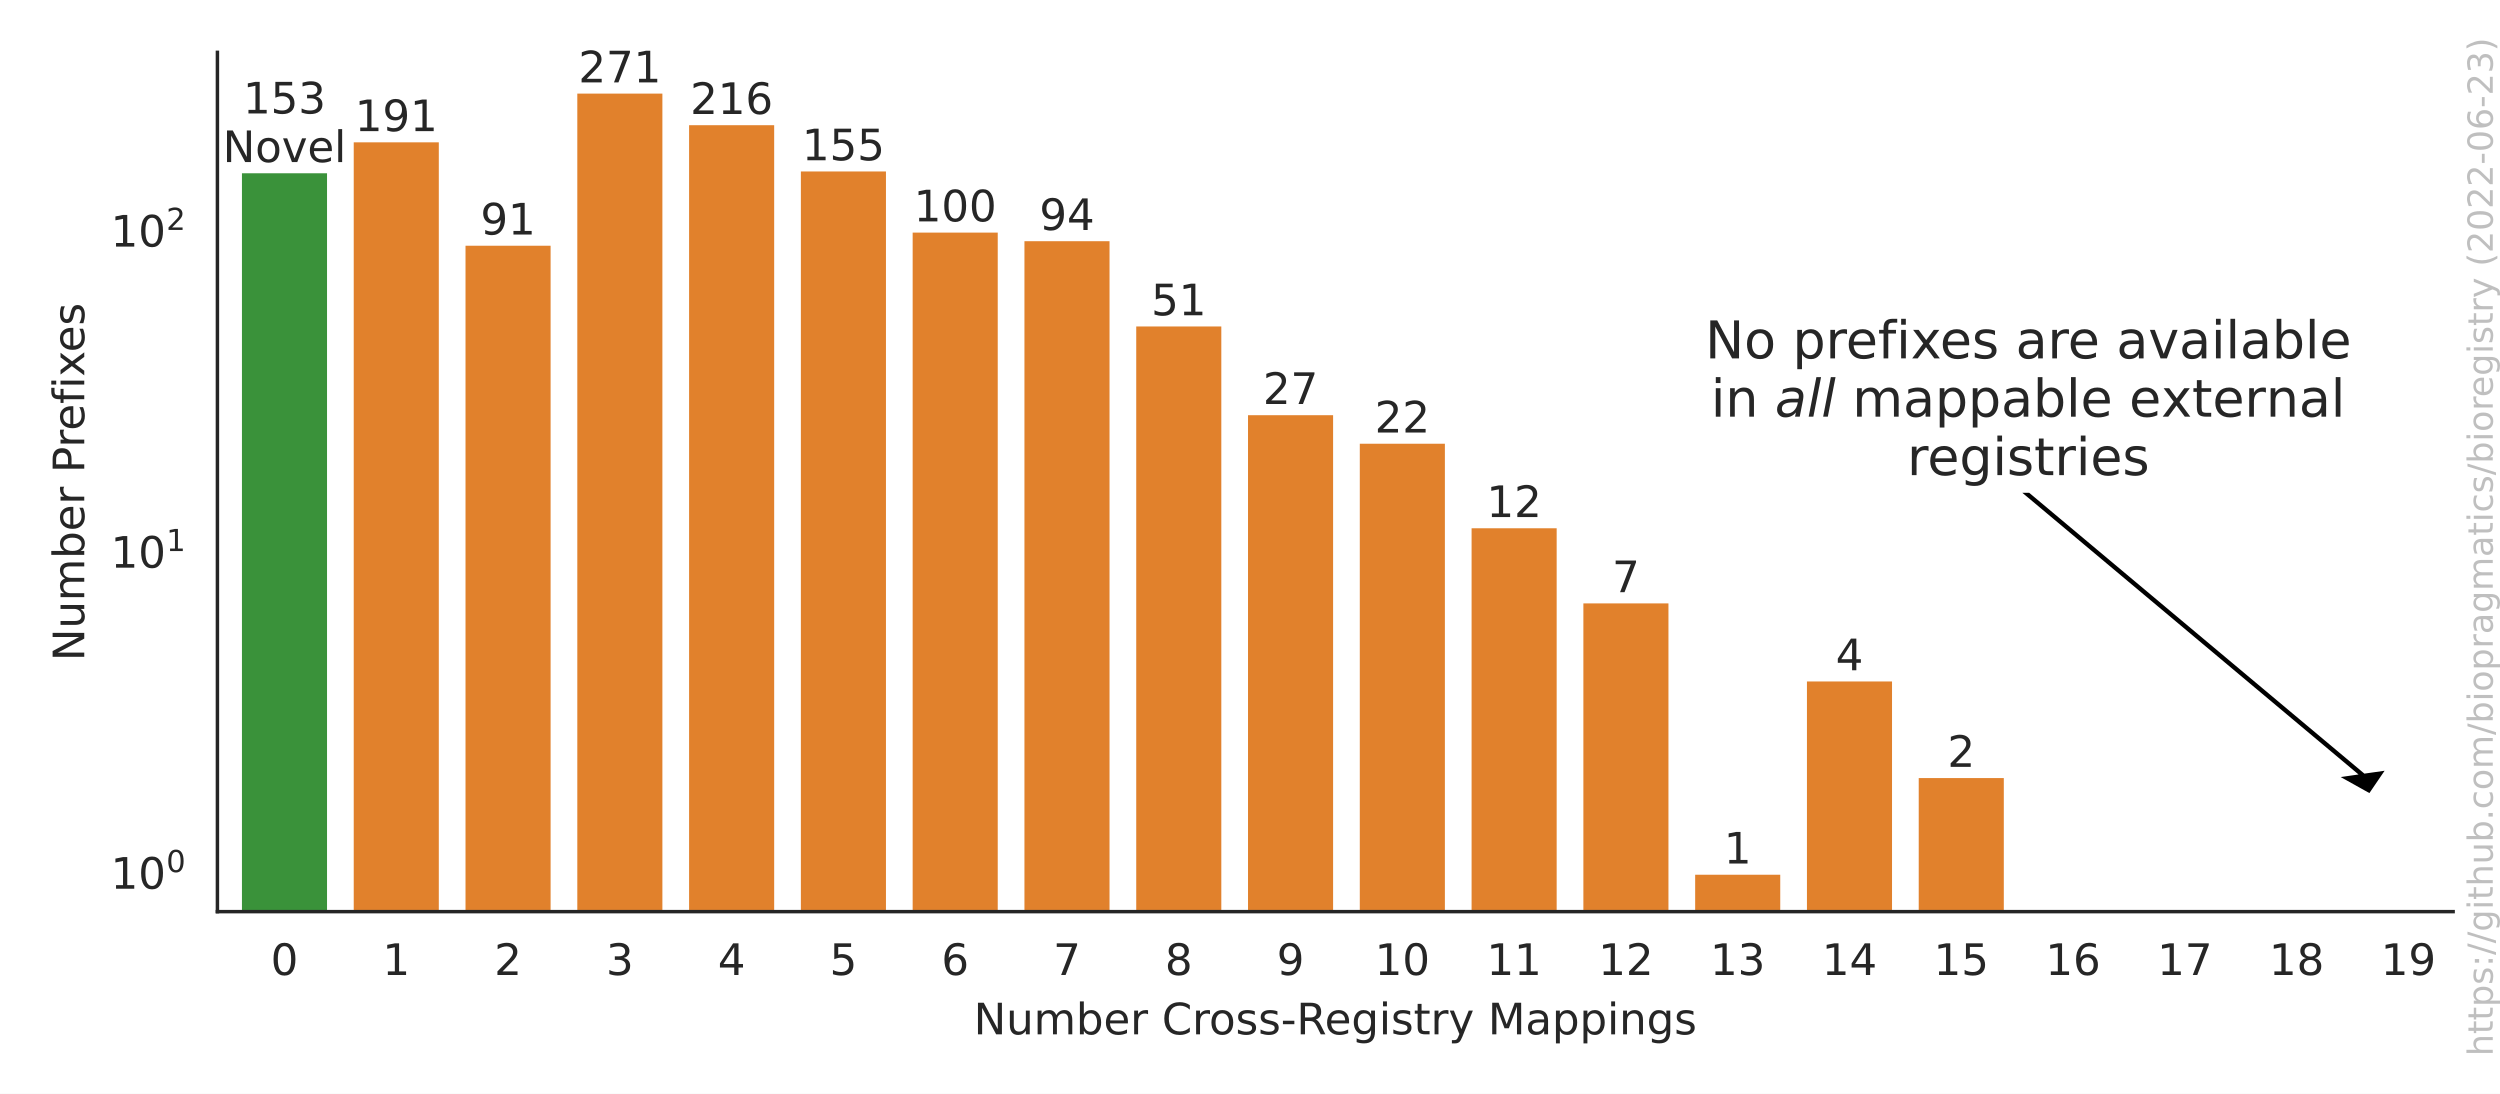
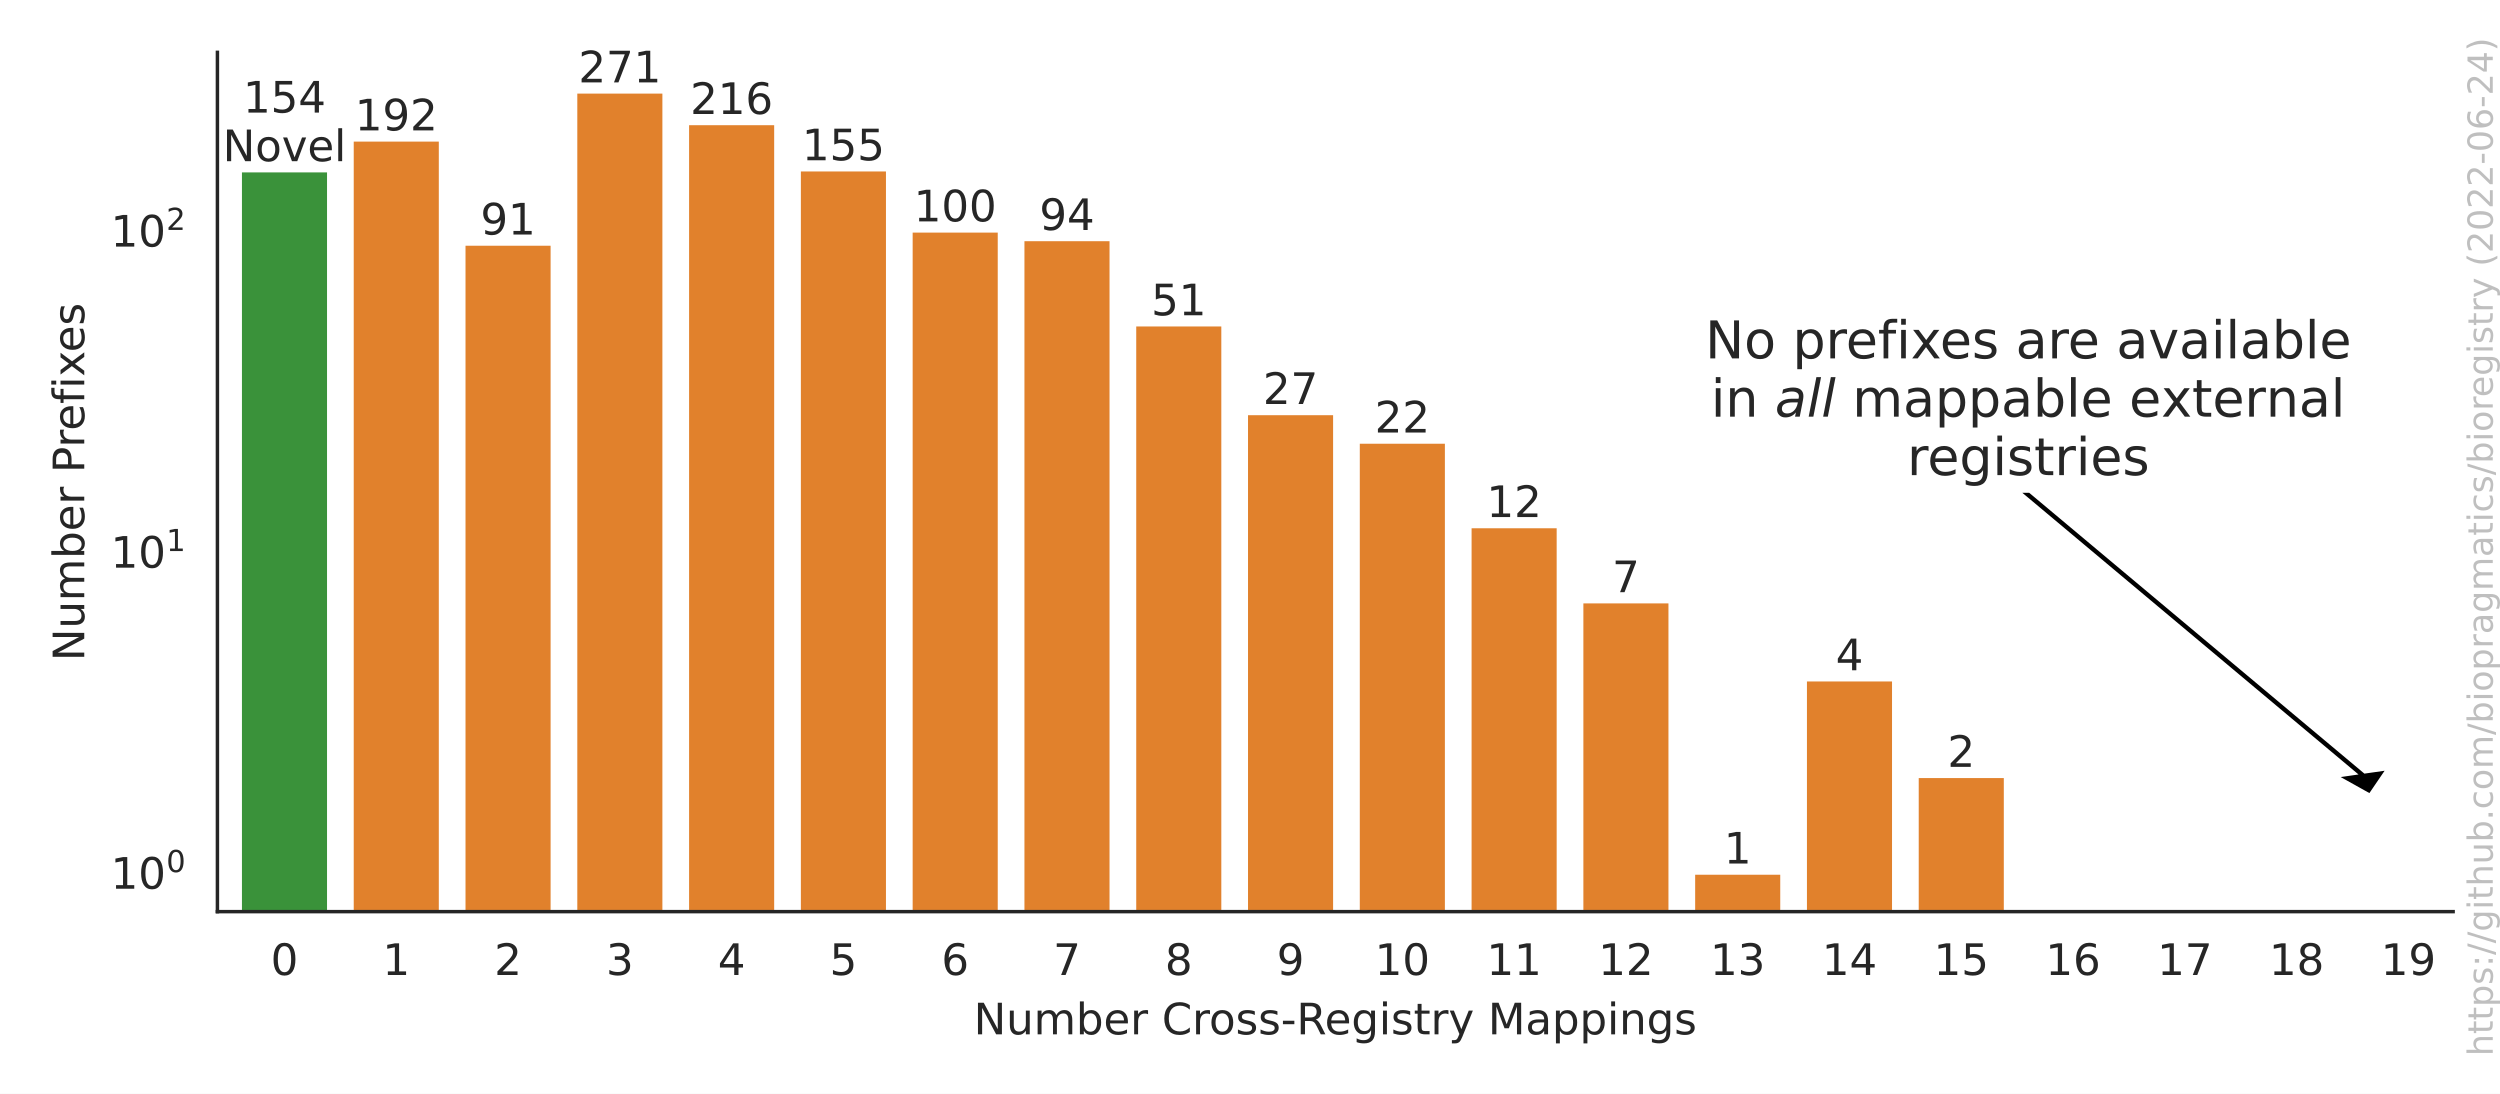
<svg xmlns="http://www.w3.org/2000/svg" xmlns:xlink="http://www.w3.org/1999/xlink" width="576pt" height="252pt" viewBox="0 0 576 252" version="1.1">
  <defs>
    <style type="text/css">*{stroke-linejoin: round; stroke-linecap: butt}</style>
  </defs>
  <g id="figure_1">
    <g id="patch_1">
      <path d="M 0 252  L 576 252  L 576 0  L 0 0  z " style="fill: #ffffff" />
    </g>
    <g id="axes_1">
      <g id="patch_2">
        <path d="M 50.093 210.04  L 565.2 210.04  L 565.2 12.06  L 50.093 12.06  z " style="fill: #ffffff" />
      </g>
      <g id="matplotlib.axis_1">
        <g id="xtick_1">
          <g id="text_1">
            <g style="fill: #262626" transform="translate(62.36465 224.6384)scale(0.1 -0.1)">
              <defs>
                <path id="DejaVuSans-30" d="M 2034 4250  Q 1547 4250 1301 3770  Q 1056 3291 1056 2328  Q 1056 1369 1301 889  Q 1547 409 2034 409  Q 2525 409 2770 889  Q 3016 1369 3016 2328  Q 3016 3291 2770 3770  Q 2525 4250 2034 4250  z M 2034 4750  Q 2819 4750 3233 4129  Q 3647 3509 3647 2328  Q 3647 1150 3233 529  Q 2819 -91 2034 -91  Q 1250 -91 836 529  Q 422 1150 422 2328  Q 422 3509 836 4129  Q 1250 4750 2034 4750  z " transform="scale(0.015625)" />
              </defs>
              <use xlink:href="#DejaVuSans-30" />
            </g>
          </g>
        </g>
        <g id="xtick_2">
          <g id="text_2">
            <g style="fill: #262626" transform="translate(88.12002 224.6384)scale(0.1 -0.1)">
              <defs>
                <path id="DejaVuSans-31" d="M 794 531  L 1825 531  L 1825 4091  L 703 3866  L 703 4441  L 1819 4666  L 2450 4666  L 2450 531  L 3481 531  L 3481 0  L 794 0  L 794 531  z " transform="scale(0.015625)" />
              </defs>
              <use xlink:href="#DejaVuSans-31" />
            </g>
          </g>
        </g>
        <g id="xtick_3">
          <g id="text_3">
            <g style="fill: #262626" transform="translate(113.8754 224.6384)scale(0.1 -0.1)">
              <defs>
                <path id="DejaVuSans-32" d="M 1228 531  L 3431 531  L 3431 0  L 469 0  L 469 531  Q 828 903 1448 1529  Q 2069 2156 2228 2338  Q 2531 2678 2651 2914  Q 2772 3150 2772 3378  Q 2772 3750 2511 3984  Q 2250 4219 1831 4219  Q 1534 4219 1204 4116  Q 875 4013 500 3803  L 500 4441  Q 881 4594 1212 4672  Q 1544 4750 1819 4750  Q 2544 4750 2975 4387  Q 3406 4025 3406 3419  Q 3406 3131 3298 2873  Q 3191 2616 2906 2266  Q 2828 2175 2409 1742  Q 1991 1309 1228 531  z " transform="scale(0.015625)" />
              </defs>
              <use xlink:href="#DejaVuSans-32" />
            </g>
          </g>
        </g>
        <g id="xtick_4">
          <g id="text_4">
            <g style="fill: #262626" transform="translate(139.6308 224.6384)scale(0.1 -0.1)">
              <defs>
                <path id="DejaVuSans-33" d="M 2597 2516  Q 3050 2419 3304 2112  Q 3559 1806 3559 1356  Q 3559 666 3084 287  Q 2609 -91 1734 -91  Q 1441 -91 1130 -33  Q 819 25 488 141  L 488 750  Q 750 597 1062 519  Q 1375 441 1716 441  Q 2309 441 2620 675  Q 2931 909 2931 1356  Q 2931 1769 2642 2001  Q 2353 2234 1838 2234  L 1294 2234  L 1294 2753  L 1863 2753  Q 2328 2753 2575 2939  Q 2822 3125 2822 3475  Q 2822 3834 2567 4026  Q 2313 4219 1838 4219  Q 1578 4219 1281 4162  Q 984 4106 628 3988  L 628 4550  Q 988 4650 1302 4700  Q 1616 4750 1894 4750  Q 2613 4750 3031 4423  Q 3450 4097 3450 3541  Q 3450 3153 3228 2886  Q 3006 2619 2597 2516  z " transform="scale(0.015625)" />
              </defs>
              <use xlink:href="#DejaVuSans-33" />
            </g>
          </g>
        </g>
        <g id="xtick_5">
          <g id="text_5">
            <g style="fill: #262626" transform="translate(165.3861 224.6384)scale(0.1 -0.1)">
              <defs>
                <path id="DejaVuSans-34" d="M 2419 4116  L 825 1625  L 2419 1625  L 2419 4116  z M 2253 4666  L 3047 4666  L 3047 1625  L 3713 1625  L 3713 1100  L 3047 1100  L 3047 0  L 2419 0  L 2419 1100  L 313 1100  L 313 1709  L 2253 4666  z " transform="scale(0.015625)" />
              </defs>
              <use xlink:href="#DejaVuSans-34" />
            </g>
          </g>
        </g>
        <g id="xtick_6">
          <g id="text_6">
            <g style="fill: #262626" transform="translate(191.1415 224.6384)scale(0.1 -0.1)">
              <defs>
                <path id="DejaVuSans-35" d="M 691 4666  L 3169 4666  L 3169 4134  L 1269 4134  L 1269 2991  Q 1406 3038 1543 3061  Q 1681 3084 1819 3084  Q 2600 3084 3056 2656  Q 3513 2228 3513 1497  Q 3513 744 3044 326  Q 2575 -91 1722 -91  Q 1428 -91 1123 -41  Q 819 9 494 109  L 494 744  Q 775 591 1075 516  Q 1375 441 1709 441  Q 2250 441 2565 725  Q 2881 1009 2881 1497  Q 2881 1984 2565 2268  Q 2250 2553 1709 2553  Q 1456 2553 1204 2497  Q 953 2441 691 2322  L 691 4666  z " transform="scale(0.015625)" />
              </defs>
              <use xlink:href="#DejaVuSans-35" />
            </g>
          </g>
        </g>
        <g id="xtick_7">
          <g id="text_7">
            <g style="fill: #262626" transform="translate(216.8968 224.6384)scale(0.1 -0.1)">
              <defs>
                <path id="DejaVuSans-36" d="M 2113 2584  Q 1688 2584 1439 2293  Q 1191 2003 1191 1497  Q 1191 994 1439 701  Q 1688 409 2113 409  Q 2538 409 2786 701  Q 3034 994 3034 1497  Q 3034 2003 2786 2293  Q 2538 2584 2113 2584  z M 3366 4563  L 3366 3988  Q 3128 4100 2886 4159  Q 2644 4219 2406 4219  Q 1781 4219 1451 3797  Q 1122 3375 1075 2522  Q 1259 2794 1537 2939  Q 1816 3084 2150 3084  Q 2853 3084 3261 2657  Q 3669 2231 3669 1497  Q 3669 778 3244 343  Q 2819 -91 2113 -91  Q 1303 -91 875 529  Q 447 1150 447 2328  Q 447 3434 972 4092  Q 1497 4750 2381 4750  Q 2619 4750 2861 4703  Q 3103 4656 3366 4563  z " transform="scale(0.015625)" />
              </defs>
              <use xlink:href="#DejaVuSans-36" />
            </g>
          </g>
        </g>
        <g id="xtick_8">
          <g id="text_8">
            <g style="fill: #262626" transform="translate(242.6522 224.6384)scale(0.1 -0.1)">
              <defs>
                <path id="DejaVuSans-37" d="M 525 4666  L 3525 4666  L 3525 4397  L 1831 0  L 1172 0  L 2766 4134  L 525 4134  L 525 4666  z " transform="scale(0.015625)" />
              </defs>
              <use xlink:href="#DejaVuSans-37" />
            </g>
          </g>
        </g>
        <g id="xtick_9">
          <g id="text_9">
            <g style="fill: #262626" transform="translate(268.4076 224.6384)scale(0.1 -0.1)">
              <defs>
                <path id="DejaVuSans-38" d="M 2034 2216  Q 1584 2216 1326 1975  Q 1069 1734 1069 1313  Q 1069 891 1326 650  Q 1584 409 2034 409  Q 2484 409 2743 651  Q 3003 894 3003 1313  Q 3003 1734 2745 1975  Q 2488 2216 2034 2216  z M 1403 2484  Q 997 2584 770 2862  Q 544 3141 544 3541  Q 544 4100 942 4425  Q 1341 4750 2034 4750  Q 2731 4750 3128 4425  Q 3525 4100 3525 3541  Q 3525 3141 3298 2862  Q 3072 2584 2669 2484  Q 3125 2378 3379 2068  Q 3634 1759 3634 1313  Q 3634 634 3220 271  Q 2806 -91 2034 -91  Q 1263 -91 848 271  Q 434 634 434 1313  Q 434 1759 690 2068  Q 947 2378 1403 2484  z M 1172 3481  Q 1172 3119 1398 2916  Q 1625 2713 2034 2713  Q 2441 2713 2670 2916  Q 2900 3119 2900 3481  Q 2900 3844 2670 4047  Q 2441 4250 2034 4250  Q 1625 4250 1398 4047  Q 1172 3844 1172 3481  z " transform="scale(0.015625)" />
              </defs>
              <use xlink:href="#DejaVuSans-38" />
            </g>
          </g>
        </g>
        <g id="xtick_10">
          <g id="text_10">
            <g style="fill: #262626" transform="translate(294.1629 224.6384)scale(0.1 -0.1)">
              <defs>
                <path id="DejaVuSans-39" d="M 703 97  L 703 672  Q 941 559 1184 500  Q 1428 441 1663 441  Q 2288 441 2617 861  Q 2947 1281 2994 2138  Q 2813 1869 2534 1725  Q 2256 1581 1919 1581  Q 1219 1581 811 2004  Q 403 2428 403 3163  Q 403 3881 828 4315  Q 1253 4750 1959 4750  Q 2769 4750 3195 4129  Q 3622 3509 3622 2328  Q 3622 1225 3098 567  Q 2575 -91 1691 -91  Q 1453 -91 1209 -44  Q 966 3 703 97  z M 1959 2075  Q 2384 2075 2632 2365  Q 2881 2656 2881 3163  Q 2881 3666 2632 3958  Q 2384 4250 1959 4250  Q 1534 4250 1286 3958  Q 1038 3666 1038 3163  Q 1038 2656 1286 2365  Q 1534 2075 1959 2075  z " transform="scale(0.015625)" />
              </defs>
              <use xlink:href="#DejaVuSans-39" />
            </g>
          </g>
        </g>
        <g id="xtick_11">
          <g id="text_11">
            <g style="fill: #262626" transform="translate(316.7371 224.6384)scale(0.1 -0.1)">
              <use xlink:href="#DejaVuSans-31" />
              <use xlink:href="#DejaVuSans-30" x="63.623" />
            </g>
          </g>
        </g>
        <g id="xtick_12">
          <g id="text_12">
            <g style="fill: #262626" transform="translate(342.4924 224.6384)scale(0.1 -0.1)">
              <use xlink:href="#DejaVuSans-31" />
              <use xlink:href="#DejaVuSans-31" x="63.623" />
            </g>
          </g>
        </g>
        <g id="xtick_13">
          <g id="text_13">
            <g style="fill: #262626" transform="translate(368.2478 224.6384)scale(0.1 -0.1)">
              <use xlink:href="#DejaVuSans-31" />
              <use xlink:href="#DejaVuSans-32" x="63.623" />
            </g>
          </g>
        </g>
        <g id="xtick_14">
          <g id="text_14">
            <g style="fill: #262626" transform="translate(394.0032 224.6384)scale(0.1 -0.1)">
              <use xlink:href="#DejaVuSans-31" />
              <use xlink:href="#DejaVuSans-33" x="63.623" />
            </g>
          </g>
        </g>
        <g id="xtick_15">
          <g id="text_15">
            <g style="fill: #262626" transform="translate(419.7585 224.6384)scale(0.1 -0.1)">
              <use xlink:href="#DejaVuSans-31" />
              <use xlink:href="#DejaVuSans-34" x="63.623" />
            </g>
          </g>
        </g>
        <g id="xtick_16">
          <g id="text_16">
            <g style="fill: #262626" transform="translate(445.5139 224.6384)scale(0.1 -0.1)">
              <use xlink:href="#DejaVuSans-31" />
              <use xlink:href="#DejaVuSans-35" x="63.623" />
            </g>
          </g>
        </g>
        <g id="xtick_17">
          <g id="text_17">
            <g style="fill: #262626" transform="translate(471.2693 224.6384)scale(0.1 -0.1)">
              <use xlink:href="#DejaVuSans-31" />
              <use xlink:href="#DejaVuSans-36" x="63.623" />
            </g>
          </g>
        </g>
        <g id="xtick_18">
          <g id="text_18">
            <g style="fill: #262626" transform="translate(497.0246 224.6384)scale(0.1 -0.1)">
              <use xlink:href="#DejaVuSans-31" />
              <use xlink:href="#DejaVuSans-37" x="63.623" />
            </g>
          </g>
        </g>
        <g id="xtick_19">
          <g id="text_19">
            <g style="fill: #262626" transform="translate(522.78 224.6384)scale(0.1 -0.1)">
              <use xlink:href="#DejaVuSans-31" />
              <use xlink:href="#DejaVuSans-38" x="63.623" />
            </g>
          </g>
        </g>
        <g id="xtick_20">
          <g id="text_20">
            <g style="fill: #262626" transform="translate(548.5354 224.6384)scale(0.1 -0.1)">
              <use xlink:href="#DejaVuSans-31" />
              <use xlink:href="#DejaVuSans-39" x="63.623" />
            </g>
          </g>
        </g>
        <g id="text_21">
          <g style="fill: #262626" transform="translate(224.3432 238.3166)scale(0.1 -0.1)">
            <defs>
              <path id="DejaVuSans-4e" d="M 628 4666  L 1478 4666  L 3547 763  L 3547 4666  L 4159 4666  L 4159 0  L 3309 0  L 1241 3903  L 1241 0  L 628 0  L 628 4666  z " transform="scale(0.015625)" />
              <path id="DejaVuSans-75" d="M 544 1381  L 544 3500  L 1119 3500  L 1119 1403  Q 1119 906 1312 657  Q 1506 409 1894 409  Q 2359 409 2629 706  Q 2900 1003 2900 1516  L 2900 3500  L 3475 3500  L 3475 0  L 2900 0  L 2900 538  Q 2691 219 2414 64  Q 2138 -91 1772 -91  Q 1169 -91 856 284  Q 544 659 544 1381  z M 1991 3584  L 1991 3584  z " transform="scale(0.015625)" />
              <path id="DejaVuSans-6d" d="M 3328 2828  Q 3544 3216 3844 3400  Q 4144 3584 4550 3584  Q 5097 3584 5394 3201  Q 5691 2819 5691 2113  L 5691 0  L 5113 0  L 5113 2094  Q 5113 2597 4934 2840  Q 4756 3084 4391 3084  Q 3944 3084 3684 2787  Q 3425 2491 3425 1978  L 3425 0  L 2847 0  L 2847 2094  Q 2847 2600 2669 2842  Q 2491 3084 2119 3084  Q 1678 3084 1418 2786  Q 1159 2488 1159 1978  L 1159 0  L 581 0  L 581 3500  L 1159 3500  L 1159 2956  Q 1356 3278 1631 3431  Q 1906 3584 2284 3584  Q 2666 3584 2933 3390  Q 3200 3197 3328 2828  z " transform="scale(0.015625)" />
              <path id="DejaVuSans-62" d="M 3116 1747  Q 3116 2381 2855 2742  Q 2594 3103 2138 3103  Q 1681 3103 1420 2742  Q 1159 2381 1159 1747  Q 1159 1113 1420 752  Q 1681 391 2138 391  Q 2594 391 2855 752  Q 3116 1113 3116 1747  z M 1159 2969  Q 1341 3281 1617 3432  Q 1894 3584 2278 3584  Q 2916 3584 3314 3078  Q 3713 2572 3713 1747  Q 3713 922 3314 415  Q 2916 -91 2278 -91  Q 1894 -91 1617 61  Q 1341 213 1159 525  L 1159 0  L 581 0  L 581 4863  L 1159 4863  L 1159 2969  z " transform="scale(0.015625)" />
              <path id="DejaVuSans-65" d="M 3597 1894  L 3597 1613  L 953 1613  Q 991 1019 1311 708  Q 1631 397 2203 397  Q 2534 397 2845 478  Q 3156 559 3463 722  L 3463 178  Q 3153 47 2828 -22  Q 2503 -91 2169 -91  Q 1331 -91 842 396  Q 353 884 353 1716  Q 353 2575 817 3079  Q 1281 3584 2069 3584  Q 2775 3584 3186 3129  Q 3597 2675 3597 1894  z M 3022 2063  Q 3016 2534 2758 2815  Q 2500 3097 2075 3097  Q 1594 3097 1305 2825  Q 1016 2553 972 2059  L 3022 2063  z " transform="scale(0.015625)" />
              <path id="DejaVuSans-72" d="M 2631 2963  Q 2534 3019 2420 3045  Q 2306 3072 2169 3072  Q 1681 3072 1420 2755  Q 1159 2438 1159 1844  L 1159 0  L 581 0  L 581 3500  L 1159 3500  L 1159 2956  Q 1341 3275 1631 3429  Q 1922 3584 2338 3584  Q 2397 3584 2469 3576  Q 2541 3569 2628 3553  L 2631 2963  z " transform="scale(0.015625)" />
              <path id="DejaVuSans-20" transform="scale(0.015625)" />
              <path id="DejaVuSans-43" d="M 4122 4306  L 4122 3641  Q 3803 3938 3442 4084  Q 3081 4231 2675 4231  Q 1875 4231 1450 3742  Q 1025 3253 1025 2328  Q 1025 1406 1450 917  Q 1875 428 2675 428  Q 3081 428 3442 575  Q 3803 722 4122 1019  L 4122 359  Q 3791 134 3420 21  Q 3050 -91 2638 -91  Q 1578 -91 968 557  Q 359 1206 359 2328  Q 359 3453 968 4101  Q 1578 4750 2638 4750  Q 3056 4750 3426 4639  Q 3797 4528 4122 4306  z " transform="scale(0.015625)" />
              <path id="DejaVuSans-6f" d="M 1959 3097  Q 1497 3097 1228 2736  Q 959 2375 959 1747  Q 959 1119 1226 758  Q 1494 397 1959 397  Q 2419 397 2687 759  Q 2956 1122 2956 1747  Q 2956 2369 2687 2733  Q 2419 3097 1959 3097  z M 1959 3584  Q 2709 3584 3137 3096  Q 3566 2609 3566 1747  Q 3566 888 3137 398  Q 2709 -91 1959 -91  Q 1206 -91 779 398  Q 353 888 353 1747  Q 353 2609 779 3096  Q 1206 3584 1959 3584  z " transform="scale(0.015625)" />
              <path id="DejaVuSans-73" d="M 2834 3397  L 2834 2853  Q 2591 2978 2328 3040  Q 2066 3103 1784 3103  Q 1356 3103 1142 2972  Q 928 2841 928 2578  Q 928 2378 1081 2264  Q 1234 2150 1697 2047  L 1894 2003  Q 2506 1872 2764 1633  Q 3022 1394 3022 966  Q 3022 478 2636 193  Q 2250 -91 1575 -91  Q 1294 -91 989 -36  Q 684 19 347 128  L 347 722  Q 666 556 975 473  Q 1284 391 1588 391  Q 1994 391 2212 530  Q 2431 669 2431 922  Q 2431 1156 2273 1281  Q 2116 1406 1581 1522  L 1381 1569  Q 847 1681 609 1914  Q 372 2147 372 2553  Q 372 3047 722 3315  Q 1072 3584 1716 3584  Q 2034 3584 2315 3537  Q 2597 3491 2834 3397  z " transform="scale(0.015625)" />
              <path id="DejaVuSans-2d" d="M 313 2009  L 1997 2009  L 1997 1497  L 313 1497  L 313 2009  z " transform="scale(0.015625)" />
              <path id="DejaVuSans-52" d="M 2841 2188  Q 3044 2119 3236 1894  Q 3428 1669 3622 1275  L 4263 0  L 3584 0  L 2988 1197  Q 2756 1666 2539 1819  Q 2322 1972 1947 1972  L 1259 1972  L 1259 0  L 628 0  L 628 4666  L 2053 4666  Q 2853 4666 3247 4331  Q 3641 3997 3641 3322  Q 3641 2881 3436 2590  Q 3231 2300 2841 2188  z M 1259 4147  L 1259 2491  L 2053 2491  Q 2509 2491 2742 2702  Q 2975 2913 2975 3322  Q 2975 3731 2742 3939  Q 2509 4147 2053 4147  L 1259 4147  z " transform="scale(0.015625)" />
              <path id="DejaVuSans-67" d="M 2906 1791  Q 2906 2416 2648 2759  Q 2391 3103 1925 3103  Q 1463 3103 1205 2759  Q 947 2416 947 1791  Q 947 1169 1205 825  Q 1463 481 1925 481  Q 2391 481 2648 825  Q 2906 1169 2906 1791  z M 3481 434  Q 3481 -459 3084 -895  Q 2688 -1331 1869 -1331  Q 1566 -1331 1297 -1286  Q 1028 -1241 775 -1147  L 775 -588  Q 1028 -725 1275 -790  Q 1522 -856 1778 -856  Q 2344 -856 2625 -561  Q 2906 -266 2906 331  L 2906 616  Q 2728 306 2450 153  Q 2172 0 1784 0  Q 1141 0 747 490  Q 353 981 353 1791  Q 353 2603 747 3093  Q 1141 3584 1784 3584  Q 2172 3584 2450 3431  Q 2728 3278 2906 2969  L 2906 3500  L 3481 3500  L 3481 434  z " transform="scale(0.015625)" />
              <path id="DejaVuSans-69" d="M 603 3500  L 1178 3500  L 1178 0  L 603 0  L 603 3500  z M 603 4863  L 1178 4863  L 1178 4134  L 603 4134  L 603 4863  z " transform="scale(0.015625)" />
              <path id="DejaVuSans-74" d="M 1172 4494  L 1172 3500  L 2356 3500  L 2356 3053  L 1172 3053  L 1172 1153  Q 1172 725 1289 603  Q 1406 481 1766 481  L 2356 481  L 2356 0  L 1766 0  Q 1100 0 847 248  Q 594 497 594 1153  L 594 3053  L 172 3053  L 172 3500  L 594 3500  L 594 4494  L 1172 4494  z " transform="scale(0.015625)" />
              <path id="DejaVuSans-79" d="M 2059 -325  Q 1816 -950 1584 -1140  Q 1353 -1331 966 -1331  L 506 -1331  L 506 -850  L 844 -850  Q 1081 -850 1212 -737  Q 1344 -625 1503 -206  L 1606 56  L 191 3500  L 800 3500  L 1894 763  L 2988 3500  L 3597 3500  L 2059 -325  z " transform="scale(0.015625)" />
              <path id="DejaVuSans-4d" d="M 628 4666  L 1569 4666  L 2759 1491  L 3956 4666  L 4897 4666  L 4897 0  L 4281 0  L 4281 4097  L 3078 897  L 2444 897  L 1241 4097  L 1241 0  L 628 0  L 628 4666  z " transform="scale(0.015625)" />
              <path id="DejaVuSans-61" d="M 2194 1759  Q 1497 1759 1228 1600  Q 959 1441 959 1056  Q 959 750 1161 570  Q 1363 391 1709 391  Q 2188 391 2477 730  Q 2766 1069 2766 1631  L 2766 1759  L 2194 1759  z M 3341 1997  L 3341 0  L 2766 0  L 2766 531  Q 2569 213 2275 61  Q 1981 -91 1556 -91  Q 1019 -91 701 211  Q 384 513 384 1019  Q 384 1609 779 1909  Q 1175 2209 1959 2209  L 2766 2209  L 2766 2266  Q 2766 2663 2505 2880  Q 2244 3097 1772 3097  Q 1472 3097 1187 3025  Q 903 2953 641 2809  L 641 3341  Q 956 3463 1253 3523  Q 1550 3584 1831 3584  Q 2591 3584 2966 3190  Q 3341 2797 3341 1997  z " transform="scale(0.015625)" />
              <path id="DejaVuSans-70" d="M 1159 525  L 1159 -1331  L 581 -1331  L 581 3500  L 1159 3500  L 1159 2969  Q 1341 3281 1617 3432  Q 1894 3584 2278 3584  Q 2916 3584 3314 3078  Q 3713 2572 3713 1747  Q 3713 922 3314 415  Q 2916 -91 2278 -91  Q 1894 -91 1617 61  Q 1341 213 1159 525  z M 3116 1747  Q 3116 2381 2855 2742  Q 2594 3103 2138 3103  Q 1681 3103 1420 2742  Q 1159 2381 1159 1747  Q 1159 1113 1420 752  Q 1681 391 2138 391  Q 2594 391 2855 752  Q 3116 1113 3116 1747  z " transform="scale(0.015625)" />
              <path id="DejaVuSans-6e" d="M 3513 2113  L 3513 0  L 2938 0  L 2938 2094  Q 2938 2591 2744 2837  Q 2550 3084 2163 3084  Q 1697 3084 1428 2787  Q 1159 2491 1159 1978  L 1159 0  L 581 0  L 581 3500  L 1159 3500  L 1159 2956  Q 1366 3272 1645 3428  Q 1925 3584 2291 3584  Q 2894 3584 3203 3211  Q 3513 2838 3513 2113  z " transform="scale(0.015625)" />
            </defs>
            <use xlink:href="#DejaVuSans-4e" />
            <use xlink:href="#DejaVuSans-75" x="74.805" />
            <use xlink:href="#DejaVuSans-6d" x="138.184" />
            <use xlink:href="#DejaVuSans-62" x="235.596" />
            <use xlink:href="#DejaVuSans-65" x="299.072" />
            <use xlink:href="#DejaVuSans-72" x="360.596" />
            <use xlink:href="#DejaVuSans-20" x="401.709" />
            <use xlink:href="#DejaVuSans-43" x="433.496" />
            <use xlink:href="#DejaVuSans-72" x="503.32" />
            <use xlink:href="#DejaVuSans-6f" x="542.184" />
            <use xlink:href="#DejaVuSans-73" x="603.365" />
            <use xlink:href="#DejaVuSans-73" x="655.465" />
            <use xlink:href="#DejaVuSans-2d" x="707.564" />
            <use xlink:href="#DejaVuSans-52" x="743.648" />
            <use xlink:href="#DejaVuSans-65" x="808.631" />
            <use xlink:href="#DejaVuSans-67" x="870.154" />
            <use xlink:href="#DejaVuSans-69" x="933.631" />
            <use xlink:href="#DejaVuSans-73" x="961.414" />
            <use xlink:href="#DejaVuSans-74" x="1013.514" />
            <use xlink:href="#DejaVuSans-72" x="1052.723" />
            <use xlink:href="#DejaVuSans-79" x="1093.836" />
            <use xlink:href="#DejaVuSans-20" x="1153.016" />
            <use xlink:href="#DejaVuSans-4d" x="1184.803" />
            <use xlink:href="#DejaVuSans-61" x="1271.082" />
            <use xlink:href="#DejaVuSans-70" x="1332.361" />
            <use xlink:href="#DejaVuSans-70" x="1395.838" />
            <use xlink:href="#DejaVuSans-69" x="1459.314" />
            <use xlink:href="#DejaVuSans-6e" x="1487.098" />
            <use xlink:href="#DejaVuSans-67" x="1550.477" />
            <use xlink:href="#DejaVuSans-73" x="1613.953" />
          </g>
        </g>
      </g>
      <g id="matplotlib.axis_2">
        <g id="ytick_1">
          <g id="text_22">
            <g style="fill: #262626" transform="translate(25.49269 204.8401)scale(0.1 -0.1)">
              <use xlink:href="#DejaVuSans-31" transform="translate(0 0.765625)" />
              <use xlink:href="#DejaVuSans-30" transform="translate(63.62305 0.765625)" />
              <use xlink:href="#DejaVuSans-30" transform="translate(128.2031 39.04688)scale(0.7)" />
            </g>
          </g>
        </g>
        <g id="ytick_2">
          <g id="text_23">
            <g style="fill: #262626" transform="translate(25.49269 130.8639)scale(0.1 -0.1)">
              <use xlink:href="#DejaVuSans-31" transform="translate(0 0.684375)" />
              <use xlink:href="#DejaVuSans-30" transform="translate(63.62305 0.684375)" />
              <use xlink:href="#DejaVuSans-31" transform="translate(128.2031 38.96563)scale(0.7)" />
            </g>
          </g>
        </g>
        <g id="ytick_3">
          <g id="text_24">
            <g style="fill: #262626" transform="translate(25.49269 56.88773)scale(0.1 -0.1)">
              <use xlink:href="#DejaVuSans-31" transform="translate(0 0.765625)" />
              <use xlink:href="#DejaVuSans-30" transform="translate(63.62305 0.765625)" />
              <use xlink:href="#DejaVuSans-32" transform="translate(128.2031 39.04688)scale(0.7)" />
            </g>
          </g>
        </g>
        <g id="ytick_4" />
        <g id="ytick_5" />
        <g id="ytick_6" />
        <g id="ytick_7" />
        <g id="ytick_8" />
        <g id="ytick_9" />
        <g id="ytick_10" />
        <g id="ytick_11" />
        <g id="ytick_12" />
        <g id="ytick_13" />
        <g id="ytick_14" />
        <g id="ytick_15" />
        <g id="ytick_16" />
        <g id="ytick_17" />
        <g id="ytick_18" />
        <g id="ytick_19" />
        <g id="ytick_20" />
        <g id="ytick_21" />
        <g id="ytick_22" />
        <g id="ytick_23" />
        <g id="text_25">
          <g style="fill: #262626" transform="translate(19.413 152.3055)rotate(-90)scale(0.1 -0.1)">
            <defs>
              <path id="DejaVuSans-50" d="M 1259 4147  L 1259 2394  L 2053 2394  Q 2494 2394 2734 2622  Q 2975 2850 2975 3272  Q 2975 3691 2734 3919  Q 2494 4147 2053 4147  L 1259 4147  z M 628 4666  L 2053 4666  Q 2838 4666 3239 4311  Q 3641 3956 3641 3272  Q 3641 2581 3239 2228  Q 2838 1875 2053 1875  L 1259 1875  L 1259 0  L 628 0  L 628 4666  z " transform="scale(0.015625)" />
              <path id="DejaVuSans-66" d="M 2375 4863  L 2375 4384  L 1825 4384  Q 1516 4384 1395 4259  Q 1275 4134 1275 3809  L 1275 3500  L 2222 3500  L 2222 3053  L 1275 3053  L 1275 0  L 697 0  L 697 3053  L 147 3053  L 147 3500  L 697 3500  L 697 3744  Q 697 4328 969 4595  Q 1241 4863 1831 4863  L 2375 4863  z " transform="scale(0.015625)" />
              <path id="DejaVuSans-78" d="M 3513 3500  L 2247 1797  L 3578 0  L 2900 0  L 1881 1375  L 863 0  L 184 0  L 1544 1831  L 300 3500  L 978 3500  L 1906 2253  L 2834 3500  L 3513 3500  z " transform="scale(0.015625)" />
            </defs>
            <use xlink:href="#DejaVuSans-4e" />
            <use xlink:href="#DejaVuSans-75" x="74.805" />
            <use xlink:href="#DejaVuSans-6d" x="138.184" />
            <use xlink:href="#DejaVuSans-62" x="235.596" />
            <use xlink:href="#DejaVuSans-65" x="299.072" />
            <use xlink:href="#DejaVuSans-72" x="360.596" />
            <use xlink:href="#DejaVuSans-20" x="401.709" />
            <use xlink:href="#DejaVuSans-50" x="433.496" />
            <use xlink:href="#DejaVuSans-72" x="492.049" />
            <use xlink:href="#DejaVuSans-65" x="530.912" />
            <use xlink:href="#DejaVuSans-66" x="592.436" />
            <use xlink:href="#DejaVuSans-69" x="627.641" />
            <use xlink:href="#DejaVuSans-78" x="655.424" />
            <use xlink:href="#DejaVuSans-65" x="711.479" />
            <use xlink:href="#DejaVuSans-73" x="773.002" />
          </g>
        </g>
      </g>
      <g id="patch_3">
-         <path d="M 55.244 74177.239  L 75.848 74177.239  L 75.848 39.426  L 55.244 39.426  z " clip-path="url(#p6c40c5d940)" style="fill: #3a923a; stroke: #ffffff; stroke-linejoin: miter" />
+         <path d="M 55.244 74177.239  L 75.848 74177.239  L 75.848 39.216  L 55.244 39.216  z " clip-path="url(#p6c40c5d940)" style="fill: #3a923a; stroke: #ffffff; stroke-linejoin: miter" />
      </g>
      <g id="patch_4">
-         <path d="M 80.999 74177.239  L 101.603 74177.239  L 101.603 32.299  L 80.999 32.299  z " clip-path="url(#p6c40c5d940)" style="fill: #e1812c; stroke: #ffffff; stroke-linejoin: miter" />
+         <path d="M 80.999 74177.239  L 101.603 74177.239  L 101.603 32.131  L 80.999 32.131  z " clip-path="url(#p6c40c5d940)" style="fill: #e1812c; stroke: #ffffff; stroke-linejoin: miter" />
      </g>
      <g id="patch_5">
        <path d="M 106.754 74177.239  L 127.359 74177.239  L 127.359 56.118  L 106.754 56.118  z " clip-path="url(#p6c40c5d940)" style="fill: #e1812c; stroke: #ffffff; stroke-linejoin: miter" />
      </g>
      <g id="patch_6">
        <path d="M 132.51 74177.239  L 153.114 74177.239  L 153.114 21.059  L 132.51 21.059  z " clip-path="url(#p6c40c5d940)" style="fill: #e1812c; stroke: #ffffff; stroke-linejoin: miter" />
      </g>
      <g id="patch_7">
        <path d="M 158.265 74177.239  L 178.87 74177.239  L 178.87 28.347  L 158.265 28.347  z " clip-path="url(#p6c40c5d940)" style="fill: #e1812c; stroke: #ffffff; stroke-linejoin: miter" />
      </g>
      <g id="patch_8">
        <path d="M 184.021 74177.239  L 204.625 74177.239  L 204.625 39.008  L 184.021 39.008  z " clip-path="url(#p6c40c5d940)" style="fill: #e1812c; stroke: #ffffff; stroke-linejoin: miter" />
      </g>
      <g id="patch_9">
        <path d="M 209.776 74177.239  L 230.38 74177.239  L 230.38 53.089  L 209.776 53.089  z " clip-path="url(#p6c40c5d940)" style="fill: #e1812c; stroke: #ffffff; stroke-linejoin: miter" />
      </g>
      <g id="patch_10">
        <path d="M 235.531 74177.239  L 256.136 74177.239  L 256.136 55.076  L 235.531 55.076  z " clip-path="url(#p6c40c5d940)" style="fill: #e1812c; stroke: #ffffff; stroke-linejoin: miter" />
      </g>
      <g id="patch_11">
        <path d="M 261.287 74177.239  L 281.891 74177.239  L 281.891 74.721  L 261.287 74.721  z " clip-path="url(#p6c40c5d940)" style="fill: #e1812c; stroke: #ffffff; stroke-linejoin: miter" />
      </g>
      <g id="patch_12">
        <path d="M 287.042 74177.239  L 307.646 74177.239  L 307.646 95.154  L 287.042 95.154  z " clip-path="url(#p6c40c5d940)" style="fill: #e1812c; stroke: #ffffff; stroke-linejoin: miter" />
      </g>
      <g id="patch_13">
        <path d="M 312.797 74177.239  L 333.402 74177.239  L 333.402 101.734  L 312.797 101.734  z " clip-path="url(#p6c40c5d940)" style="fill: #e1812c; stroke: #ffffff; stroke-linejoin: miter" />
      </g>
      <g id="patch_14">
        <path d="M 338.553 74177.239  L 359.157 74177.239  L 359.157 121.207  L 338.553 121.207  z " clip-path="url(#p6c40c5d940)" style="fill: #e1812c; stroke: #ffffff; stroke-linejoin: miter" />
      </g>
      <g id="patch_15">
        <path d="M 364.308 74177.239  L 384.912 74177.239  L 384.912 138.524  L 364.308 138.524  z " clip-path="url(#p6c40c5d940)" style="fill: #e1812c; stroke: #ffffff; stroke-linejoin: miter" />
      </g>
      <g id="patch_16">
        <path d="M 390.064 74177.239  L 410.668 74177.239  L 410.668 201.041  L 390.064 201.041  z " clip-path="url(#p6c40c5d940)" style="fill: #e1812c; stroke: #ffffff; stroke-linejoin: miter" />
      </g>
      <g id="patch_17">
        <path d="M 415.819 74177.239  L 436.423 74177.239  L 436.423 156.503  L 415.819 156.503  z " clip-path="url(#p6c40c5d940)" style="fill: #e1812c; stroke: #ffffff; stroke-linejoin: miter" />
      </g>
      <g id="patch_18">
        <path d="M 441.574 74177.239  L 462.179 74177.239  L 462.179 178.772  L 441.574 178.772  z " clip-path="url(#p6c40c5d940)" style="fill: #e1812c; stroke: #ffffff; stroke-linejoin: miter" />
      </g>
      <g id="patch_19">
        <path d="M 467.33 74177.239  L 487.934 74177.239  L 487.934 74177.239  L 467.33 74177.239  z " clip-path="url(#p6c40c5d940)" style="fill: #e1812c; stroke: #ffffff; stroke-linejoin: miter" />
      </g>
      <g id="patch_20">
        <path d="M 493.085 74177.239  L 513.689 74177.239  L 513.689 74177.239  L 493.085 74177.239  z " clip-path="url(#p6c40c5d940)" style="fill: #e1812c; stroke: #ffffff; stroke-linejoin: miter" />
      </g>
      <g id="patch_21">
        <path d="M 518.84 74177.239  L 539.445 74177.239  L 539.445 74177.239  L 518.84 74177.239  z " clip-path="url(#p6c40c5d940)" style="fill: #e1812c; stroke: #ffffff; stroke-linejoin: miter" />
      </g>
      <g id="patch_22">
        <path d="M 544.596 74177.239  L 565.2 74177.239  L 565.2 74177.239  L 544.596 74177.239  z " clip-path="url(#p6c40c5d940)" style="fill: #e1812c; stroke: #ffffff; stroke-linejoin: miter" />
      </g>
      <g id="patch_23">
        <path d="M 545.754 182.066  L 540.831 179.318  L 544.583 178.774  L 467.317 114.038  L 467.342 114.038  L 544.608 178.77  L 548.36 178.235  z " clip-path="url(#p6c40c5d940)" style="stroke: #000000; stroke-linejoin: miter" />
      </g>
      <g id="patch_24">
        <path d="M 50.093 210.04  L 50.093 12.06  " style="fill: none; stroke: #262626; stroke-width: 0.8; stroke-linejoin: miter; stroke-linecap: square" />
      </g>
      <g id="patch_25">
        <path d="M 50.093 210.04  L 565.2 210.04  " style="fill: none; stroke: #262626; stroke-width: 0.8; stroke-linejoin: miter; stroke-linecap: square" />
      </g>
      <g id="text_26">
-         <g style="fill: #262626" transform="translate(56.00215 26.14824)scale(0.1 -0.1)">
+         <g style="fill: #262626" transform="translate(56.00215 25.93894)scale(0.1 -0.1)">
          <use xlink:href="#DejaVuSans-31" />
          <use xlink:href="#DejaVuSans-35" x="63.623" />
-           <use xlink:href="#DejaVuSans-33" x="127.246" />
-         </g>
-         <g style="fill: #262626" transform="translate(51.3209 37.34606)scale(0.1 -0.1)">
+           <use xlink:href="#DejaVuSans-34" x="127.246" />
+         </g>
+         <g style="fill: #262626" transform="translate(51.3209 37.13676)scale(0.1 -0.1)">
          <defs>
            <path id="DejaVuSans-76" d="M 191 3500  L 800 3500  L 1894 563  L 2988 3500  L 3597 3500  L 2284 0  L 1503 0  L 191 3500  z " transform="scale(0.015625)" />
            <path id="DejaVuSans-6c" d="M 603 4863  L 1178 4863  L 1178 0  L 603 0  L 603 4863  z " transform="scale(0.015625)" />
          </defs>
          <use xlink:href="#DejaVuSans-4e" />
          <use xlink:href="#DejaVuSans-6f" x="74.805" />
          <use xlink:href="#DejaVuSans-76" x="135.986" />
          <use xlink:href="#DejaVuSans-65" x="195.166" />
          <use xlink:href="#DejaVuSans-6c" x="256.689" />
        </g>
      </g>
      <g id="text_27">
-         <g style="fill: #262626" transform="translate(81.75752 30.21905)scale(0.1 -0.1)">
+         <g style="fill: #262626" transform="translate(81.75752 30.05128)scale(0.1 -0.1)">
          <use xlink:href="#DejaVuSans-31" />
          <use xlink:href="#DejaVuSans-39" x="63.623" />
-           <use xlink:href="#DejaVuSans-31" x="127.246" />
+           <use xlink:href="#DejaVuSans-32" x="127.246" />
        </g>
      </g>
      <g id="text_28">
        <g style="fill: #262626" transform="translate(110.6941 54.03879)scale(0.1 -0.1)">
          <use xlink:href="#DejaVuSans-39" />
          <use xlink:href="#DejaVuSans-31" x="63.623" />
        </g>
      </g>
      <g id="text_29">
        <g style="fill: #262626" transform="translate(133.2683 18.9794)scale(0.1 -0.1)">
          <use xlink:href="#DejaVuSans-32" />
          <use xlink:href="#DejaVuSans-37" x="63.623" />
          <use xlink:href="#DejaVuSans-31" x="127.246" />
        </g>
      </g>
      <g id="text_30">
        <g style="fill: #262626" transform="translate(159.0236 26.26721)scale(0.1 -0.1)">
          <use xlink:href="#DejaVuSans-32" />
          <use xlink:href="#DejaVuSans-31" x="63.623" />
          <use xlink:href="#DejaVuSans-36" x="127.246" />
        </g>
      </g>
      <g id="text_31">
        <g style="fill: #262626" transform="translate(184.779 36.92881)scale(0.1 -0.1)">
          <use xlink:href="#DejaVuSans-31" />
          <use xlink:href="#DejaVuSans-35" x="63.623" />
          <use xlink:href="#DejaVuSans-35" x="127.246" />
        </g>
      </g>
      <g id="text_32">
        <g style="fill: #262626" transform="translate(210.5343 51.00883)scale(0.1 -0.1)">
          <use xlink:href="#DejaVuSans-31" />
          <use xlink:href="#DejaVuSans-30" x="63.623" />
          <use xlink:href="#DejaVuSans-30" x="127.246" />
        </g>
      </g>
      <g id="text_33">
        <g style="fill: #262626" transform="translate(239.471 52.99672)scale(0.1 -0.1)">
          <use xlink:href="#DejaVuSans-39" />
          <use xlink:href="#DejaVuSans-34" x="63.623" />
        </g>
      </g>
      <g id="text_34">
        <g style="fill: #262626" transform="translate(265.2263 72.64167)scale(0.1 -0.1)">
          <use xlink:href="#DejaVuSans-35" />
          <use xlink:href="#DejaVuSans-31" x="63.623" />
        </g>
      </g>
      <g id="text_35">
        <g style="fill: #262626" transform="translate(290.9817 93.07437)scale(0.1 -0.1)">
          <use xlink:href="#DejaVuSans-32" />
          <use xlink:href="#DejaVuSans-37" x="63.623" />
        </g>
      </g>
      <g id="text_36">
        <g style="fill: #262626" transform="translate(316.7371 99.6539)scale(0.1 -0.1)">
          <use xlink:href="#DejaVuSans-32" />
          <use xlink:href="#DejaVuSans-32" x="63.623" />
        </g>
      </g>
      <g id="text_37">
        <g style="fill: #262626" transform="translate(342.4924 119.1275)scale(0.1 -0.1)">
          <use xlink:href="#DejaVuSans-31" />
          <use xlink:href="#DejaVuSans-32" x="63.623" />
        </g>
      </g>
      <g id="text_38">
        <g style="fill: #262626" transform="translate(371.429 136.4441)scale(0.1 -0.1)">
          <use xlink:href="#DejaVuSans-37" />
        </g>
      </g>
      <g id="text_39">
        <g style="fill: #262626" transform="translate(397.1844 198.9612)scale(0.1 -0.1)">
          <use xlink:href="#DejaVuSans-31" />
        </g>
      </g>
      <g id="text_40">
        <g style="fill: #262626" transform="translate(422.9398 154.4231)scale(0.1 -0.1)">
          <use xlink:href="#DejaVuSans-34" />
        </g>
      </g>
      <g id="text_41">
        <g style="fill: #262626" transform="translate(448.6951 176.6922)scale(0.1 -0.1)">
          <use xlink:href="#DejaVuSans-32" />
        </g>
      </g>
      <g id="text_42">
        <g style="fill: #262626" transform="translate(392.8724 82.56769)scale(0.12 -0.12)">
          <use xlink:href="#DejaVuSans-4e" />
          <use xlink:href="#DejaVuSans-6f" x="74.805" />
          <use xlink:href="#DejaVuSans-20" x="135.986" />
          <use xlink:href="#DejaVuSans-70" x="167.773" />
          <use xlink:href="#DejaVuSans-72" x="231.25" />
          <use xlink:href="#DejaVuSans-65" x="270.113" />
          <use xlink:href="#DejaVuSans-66" x="331.637" />
          <use xlink:href="#DejaVuSans-69" x="366.842" />
          <use xlink:href="#DejaVuSans-78" x="394.625" />
          <use xlink:href="#DejaVuSans-65" x="450.68" />
          <use xlink:href="#DejaVuSans-73" x="512.203" />
          <use xlink:href="#DejaVuSans-20" x="564.303" />
          <use xlink:href="#DejaVuSans-61" x="596.09" />
          <use xlink:href="#DejaVuSans-72" x="657.369" />
          <use xlink:href="#DejaVuSans-65" x="696.232" />
          <use xlink:href="#DejaVuSans-20" x="757.756" />
          <use xlink:href="#DejaVuSans-61" x="789.543" />
          <use xlink:href="#DejaVuSans-76" x="850.822" />
          <use xlink:href="#DejaVuSans-61" x="910.002" />
          <use xlink:href="#DejaVuSans-69" x="971.281" />
          <use xlink:href="#DejaVuSans-6c" x="999.064" />
          <use xlink:href="#DejaVuSans-61" x="1026.848" />
          <use xlink:href="#DejaVuSans-62" x="1088.127" />
          <use xlink:href="#DejaVuSans-6c" x="1151.604" />
          <use xlink:href="#DejaVuSans-65" x="1179.387" />
        </g>
        <g style="fill: #262626" transform="translate(394.1896 96.00732)scale(0.12 -0.12)">
          <defs>
            <path id="DejaVuSans-Oblique-61" d="M 3438 1997  L 3047 0  L 2472 0  L 2578 531  Q 2325 219 2001 64  Q 1678 -91 1281 -91  Q 834 -91 548 182  Q 263 456 263 884  Q 263 1497 752 1853  Q 1241 2209 2100 2209  L 2900 2209  L 2931 2363  Q 2938 2388 2941 2417  Q 2944 2447 2944 2509  Q 2944 2788 2717 2942  Q 2491 3097 2081 3097  Q 1800 3097 1504 3025  Q 1209 2953 897 2809  L 997 3341  Q 1322 3463 1633 3523  Q 1944 3584 2234 3584  Q 2853 3584 3176 3315  Q 3500 3047 3500 2534  Q 3500 2431 3484 2292  Q 3469 2153 3438 1997  z M 2816 1759  L 2241 1759  Q 1534 1759 1195 1570  Q 856 1381 856 984  Q 856 709 1029 553  Q 1203 397 1509 397  Q 1978 397 2328 733  Q 2678 1069 2791 1631  L 2816 1759  z " transform="scale(0.015625)" />
            <path id="DejaVuSans-Oblique-6c" d="M 1172 4863  L 1747 4863  L 800 0  L 225 0  L 1172 4863  z " transform="scale(0.015625)" />
          </defs>
          <use xlink:href="#DejaVuSans-69" transform="translate(0 0.015625)" />
          <use xlink:href="#DejaVuSans-6e" transform="translate(27.7832 0.015625)" />
          <use xlink:href="#DejaVuSans-20" transform="translate(91.16211 0.015625)" />
          <use xlink:href="#DejaVuSans-Oblique-61" transform="translate(122.9492 0.015625)" />
          <use xlink:href="#DejaVuSans-Oblique-6c" transform="translate(184.2285 0.015625)" />
          <use xlink:href="#DejaVuSans-Oblique-6c" transform="translate(212.0117 0.015625)" />
          <use xlink:href="#DejaVuSans-20" transform="translate(239.7949 0.015625)" />
          <use xlink:href="#DejaVuSans-6d" transform="translate(271.582 0.015625)" />
          <use xlink:href="#DejaVuSans-61" transform="translate(368.9941 0.015625)" />
          <use xlink:href="#DejaVuSans-70" transform="translate(430.2734 0.015625)" />
          <use xlink:href="#DejaVuSans-70" transform="translate(493.75 0.015625)" />
          <use xlink:href="#DejaVuSans-61" transform="translate(557.2266 0.015625)" />
          <use xlink:href="#DejaVuSans-62" transform="translate(618.5059 0.015625)" />
          <use xlink:href="#DejaVuSans-6c" transform="translate(681.9824 0.015625)" />
          <use xlink:href="#DejaVuSans-65" transform="translate(709.7656 0.015625)" />
          <use xlink:href="#DejaVuSans-20" transform="translate(771.2891 0.015625)" />
          <use xlink:href="#DejaVuSans-65" transform="translate(803.0762 0.015625)" />
          <use xlink:href="#DejaVuSans-78" transform="translate(864.5996 0.015625)" />
          <use xlink:href="#DejaVuSans-74" transform="translate(923.7793 0.015625)" />
          <use xlink:href="#DejaVuSans-65" transform="translate(962.9883 0.015625)" />
          <use xlink:href="#DejaVuSans-72" transform="translate(1024.512 0.015625)" />
          <use xlink:href="#DejaVuSans-6e" transform="translate(1065.625 0.015625)" />
          <use xlink:href="#DejaVuSans-61" transform="translate(1129.004 0.015625)" />
          <use xlink:href="#DejaVuSans-6c" transform="translate(1190.283 0.015625)" />
        </g>
        <g style="fill: #262626" transform="translate(439.4015 109.4691)scale(0.12 -0.12)">
          <use xlink:href="#DejaVuSans-72" />
          <use xlink:href="#DejaVuSans-65" x="38.863" />
          <use xlink:href="#DejaVuSans-67" x="100.387" />
          <use xlink:href="#DejaVuSans-69" x="163.863" />
          <use xlink:href="#DejaVuSans-73" x="191.646" />
          <use xlink:href="#DejaVuSans-74" x="243.746" />
          <use xlink:href="#DejaVuSans-72" x="282.955" />
          <use xlink:href="#DejaVuSans-69" x="324.068" />
          <use xlink:href="#DejaVuSans-65" x="351.852" />
          <use xlink:href="#DejaVuSans-73" x="413.375" />
        </g>
      </g>
    </g>
    <g id="text_43">
      <g style="fill: #808080; opacity: 0.5" transform="translate(574.3362 243.3237)rotate(-90)scale(0.08 -0.08)">
        <defs>
          <path id="DejaVuSans-68" d="M 3513 2113  L 3513 0  L 2938 0  L 2938 2094  Q 2938 2591 2744 2837  Q 2550 3084 2163 3084  Q 1697 3084 1428 2787  Q 1159 2491 1159 1978  L 1159 0  L 581 0  L 581 4863  L 1159 4863  L 1159 2956  Q 1366 3272 1645 3428  Q 1925 3584 2291 3584  Q 2894 3584 3203 3211  Q 3513 2838 3513 2113  z " transform="scale(0.015625)" />
          <path id="DejaVuSans-3a" d="M 750 794  L 1409 794  L 1409 0  L 750 0  L 750 794  z M 750 3309  L 1409 3309  L 1409 2516  L 750 2516  L 750 3309  z " transform="scale(0.015625)" />
          <path id="DejaVuSans-2f" d="M 1625 4666  L 2156 4666  L 531 -594  L 0 -594  L 1625 4666  z " transform="scale(0.015625)" />
          <path id="DejaVuSans-2e" d="M 684 794  L 1344 794  L 1344 0  L 684 0  L 684 794  z " transform="scale(0.015625)" />
          <path id="DejaVuSans-63" d="M 3122 3366  L 3122 2828  Q 2878 2963 2633 3030  Q 2388 3097 2138 3097  Q 1578 3097 1268 2742  Q 959 2388 959 1747  Q 959 1106 1268 751  Q 1578 397 2138 397  Q 2388 397 2633 464  Q 2878 531 3122 666  L 3122 134  Q 2881 22 2623 -34  Q 2366 -91 2075 -91  Q 1284 -91 818 406  Q 353 903 353 1747  Q 353 2603 823 3093  Q 1294 3584 2113 3584  Q 2378 3584 2631 3529  Q 2884 3475 3122 3366  z " transform="scale(0.015625)" />
          <path id="DejaVuSans-28" d="M 1984 4856  Q 1566 4138 1362 3434  Q 1159 2731 1159 2009  Q 1159 1288 1364 580  Q 1569 -128 1984 -844  L 1484 -844  Q 1016 -109 783 600  Q 550 1309 550 2009  Q 550 2706 781 3412  Q 1013 4119 1484 4856  L 1984 4856  z " transform="scale(0.015625)" />
          <path id="DejaVuSans-29" d="M 513 4856  L 1013 4856  Q 1481 4119 1714 3412  Q 1947 2706 1947 2009  Q 1947 1309 1714 600  Q 1481 -109 1013 -844  L 513 -844  Q 928 -128 1133 580  Q 1338 1288 1338 2009  Q 1338 2731 1133 3434  Q 928 4138 513 4856  z " transform="scale(0.015625)" />
        </defs>
        <use xlink:href="#DejaVuSans-68" />
        <use xlink:href="#DejaVuSans-74" x="63.379" />
        <use xlink:href="#DejaVuSans-74" x="102.588" />
        <use xlink:href="#DejaVuSans-70" x="141.797" />
        <use xlink:href="#DejaVuSans-73" x="205.273" />
        <use xlink:href="#DejaVuSans-3a" x="257.373" />
        <use xlink:href="#DejaVuSans-2f" x="291.064" />
        <use xlink:href="#DejaVuSans-2f" x="324.756" />
        <use xlink:href="#DejaVuSans-67" x="358.447" />
        <use xlink:href="#DejaVuSans-69" x="421.924" />
        <use xlink:href="#DejaVuSans-74" x="449.707" />
        <use xlink:href="#DejaVuSans-68" x="488.916" />
        <use xlink:href="#DejaVuSans-75" x="552.295" />
        <use xlink:href="#DejaVuSans-62" x="615.674" />
        <use xlink:href="#DejaVuSans-2e" x="679.15" />
        <use xlink:href="#DejaVuSans-63" x="710.938" />
        <use xlink:href="#DejaVuSans-6f" x="765.918" />
        <use xlink:href="#DejaVuSans-6d" x="827.1" />
        <use xlink:href="#DejaVuSans-2f" x="924.512" />
        <use xlink:href="#DejaVuSans-62" x="958.203" />
        <use xlink:href="#DejaVuSans-69" x="1021.68" />
        <use xlink:href="#DejaVuSans-6f" x="1049.463" />
        <use xlink:href="#DejaVuSans-70" x="1110.645" />
        <use xlink:href="#DejaVuSans-72" x="1174.121" />
        <use xlink:href="#DejaVuSans-61" x="1215.234" />
        <use xlink:href="#DejaVuSans-67" x="1276.514" />
        <use xlink:href="#DejaVuSans-6d" x="1339.99" />
        <use xlink:href="#DejaVuSans-61" x="1437.402" />
        <use xlink:href="#DejaVuSans-74" x="1498.682" />
        <use xlink:href="#DejaVuSans-69" x="1537.891" />
        <use xlink:href="#DejaVuSans-63" x="1565.674" />
        <use xlink:href="#DejaVuSans-73" x="1620.654" />
        <use xlink:href="#DejaVuSans-2f" x="1672.754" />
        <use xlink:href="#DejaVuSans-62" x="1706.445" />
        <use xlink:href="#DejaVuSans-69" x="1769.922" />
        <use xlink:href="#DejaVuSans-6f" x="1797.705" />
        <use xlink:href="#DejaVuSans-72" x="1858.887" />
        <use xlink:href="#DejaVuSans-65" x="1897.75" />
        <use xlink:href="#DejaVuSans-67" x="1959.273" />
        <use xlink:href="#DejaVuSans-69" x="2022.75" />
        <use xlink:href="#DejaVuSans-73" x="2050.533" />
        <use xlink:href="#DejaVuSans-74" x="2102.633" />
        <use xlink:href="#DejaVuSans-72" x="2141.842" />
        <use xlink:href="#DejaVuSans-79" x="2182.955" />
        <use xlink:href="#DejaVuSans-20" x="2242.135" />
        <use xlink:href="#DejaVuSans-28" x="2273.922" />
        <use xlink:href="#DejaVuSans-32" x="2312.936" />
        <use xlink:href="#DejaVuSans-30" x="2376.559" />
        <use xlink:href="#DejaVuSans-32" x="2440.182" />
        <use xlink:href="#DejaVuSans-32" x="2503.805" />
        <use xlink:href="#DejaVuSans-2d" x="2567.428" />
        <use xlink:href="#DejaVuSans-30" x="2603.512" />
        <use xlink:href="#DejaVuSans-36" x="2667.135" />
        <use xlink:href="#DejaVuSans-2d" x="2730.758" />
        <use xlink:href="#DejaVuSans-32" x="2766.842" />
-         <use xlink:href="#DejaVuSans-33" x="2830.465" />
+         <use xlink:href="#DejaVuSans-34" x="2830.465" />
        <use xlink:href="#DejaVuSans-29" x="2894.088" />
      </g>
    </g>
  </g>
  <defs>
    <clipPath id="p6c40c5d940">
      <rect x="50.093" y="12.06" width="515.107" height="197.98" />
    </clipPath>
  </defs>
</svg>
